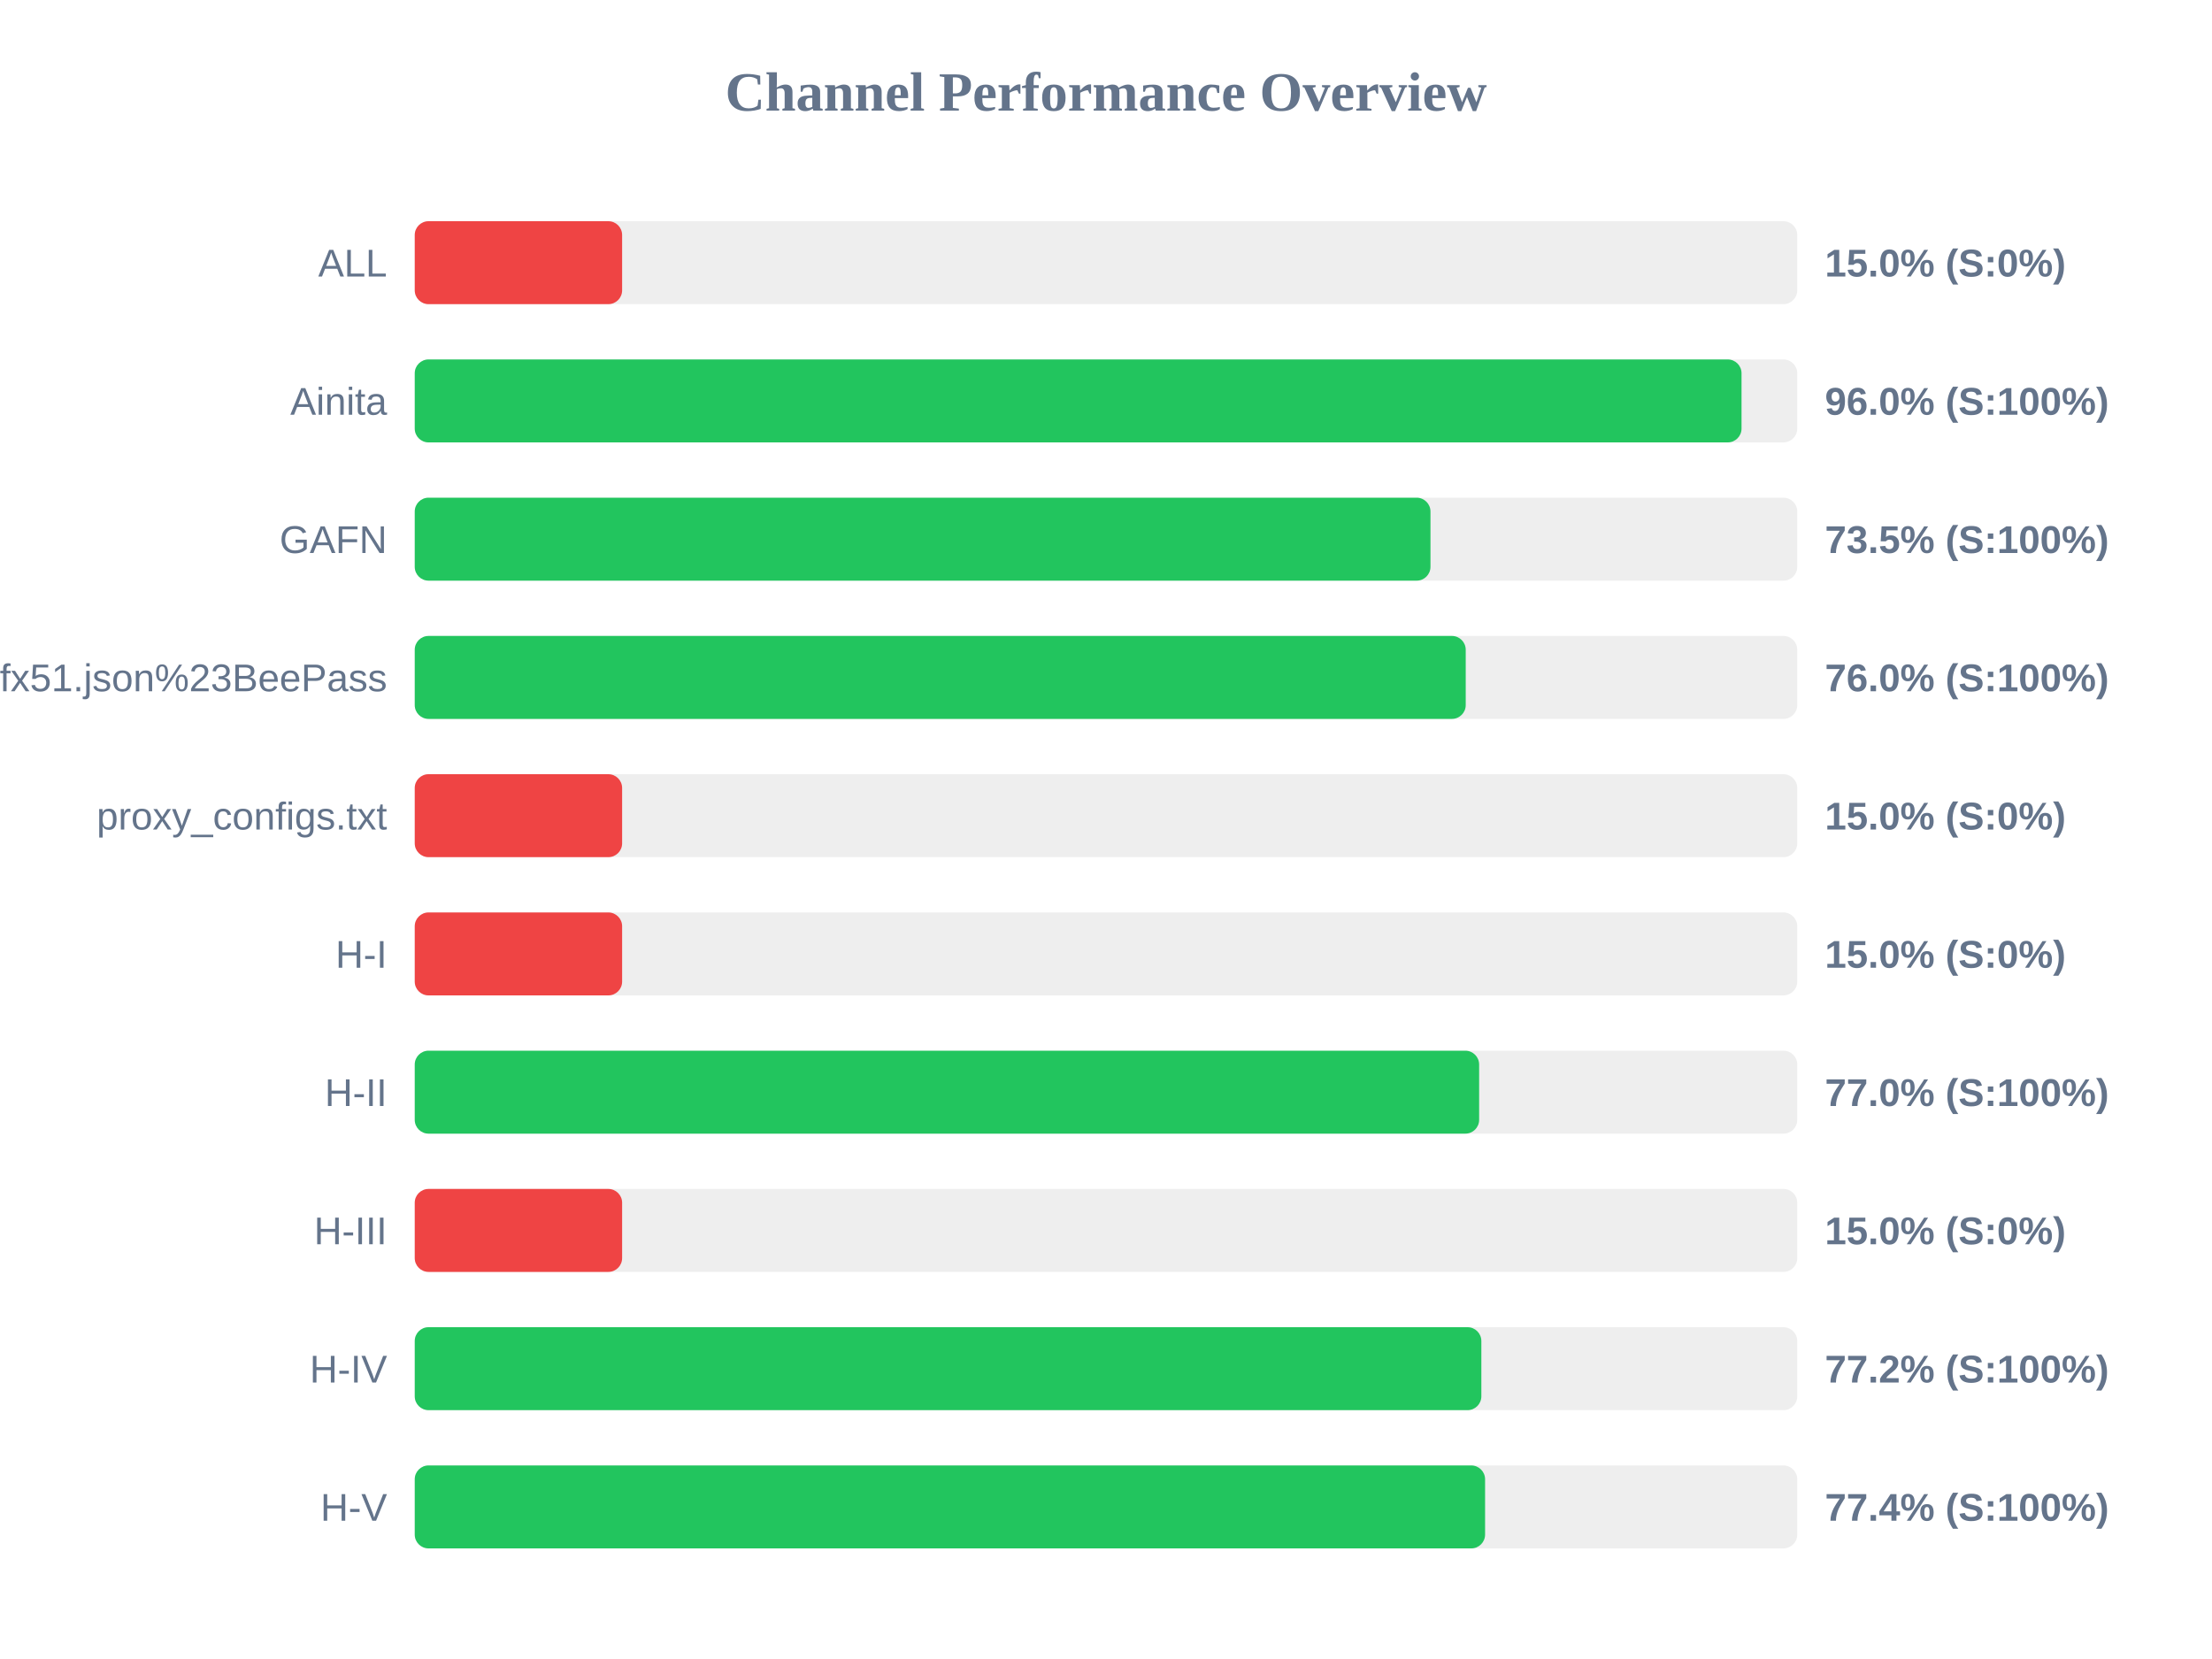
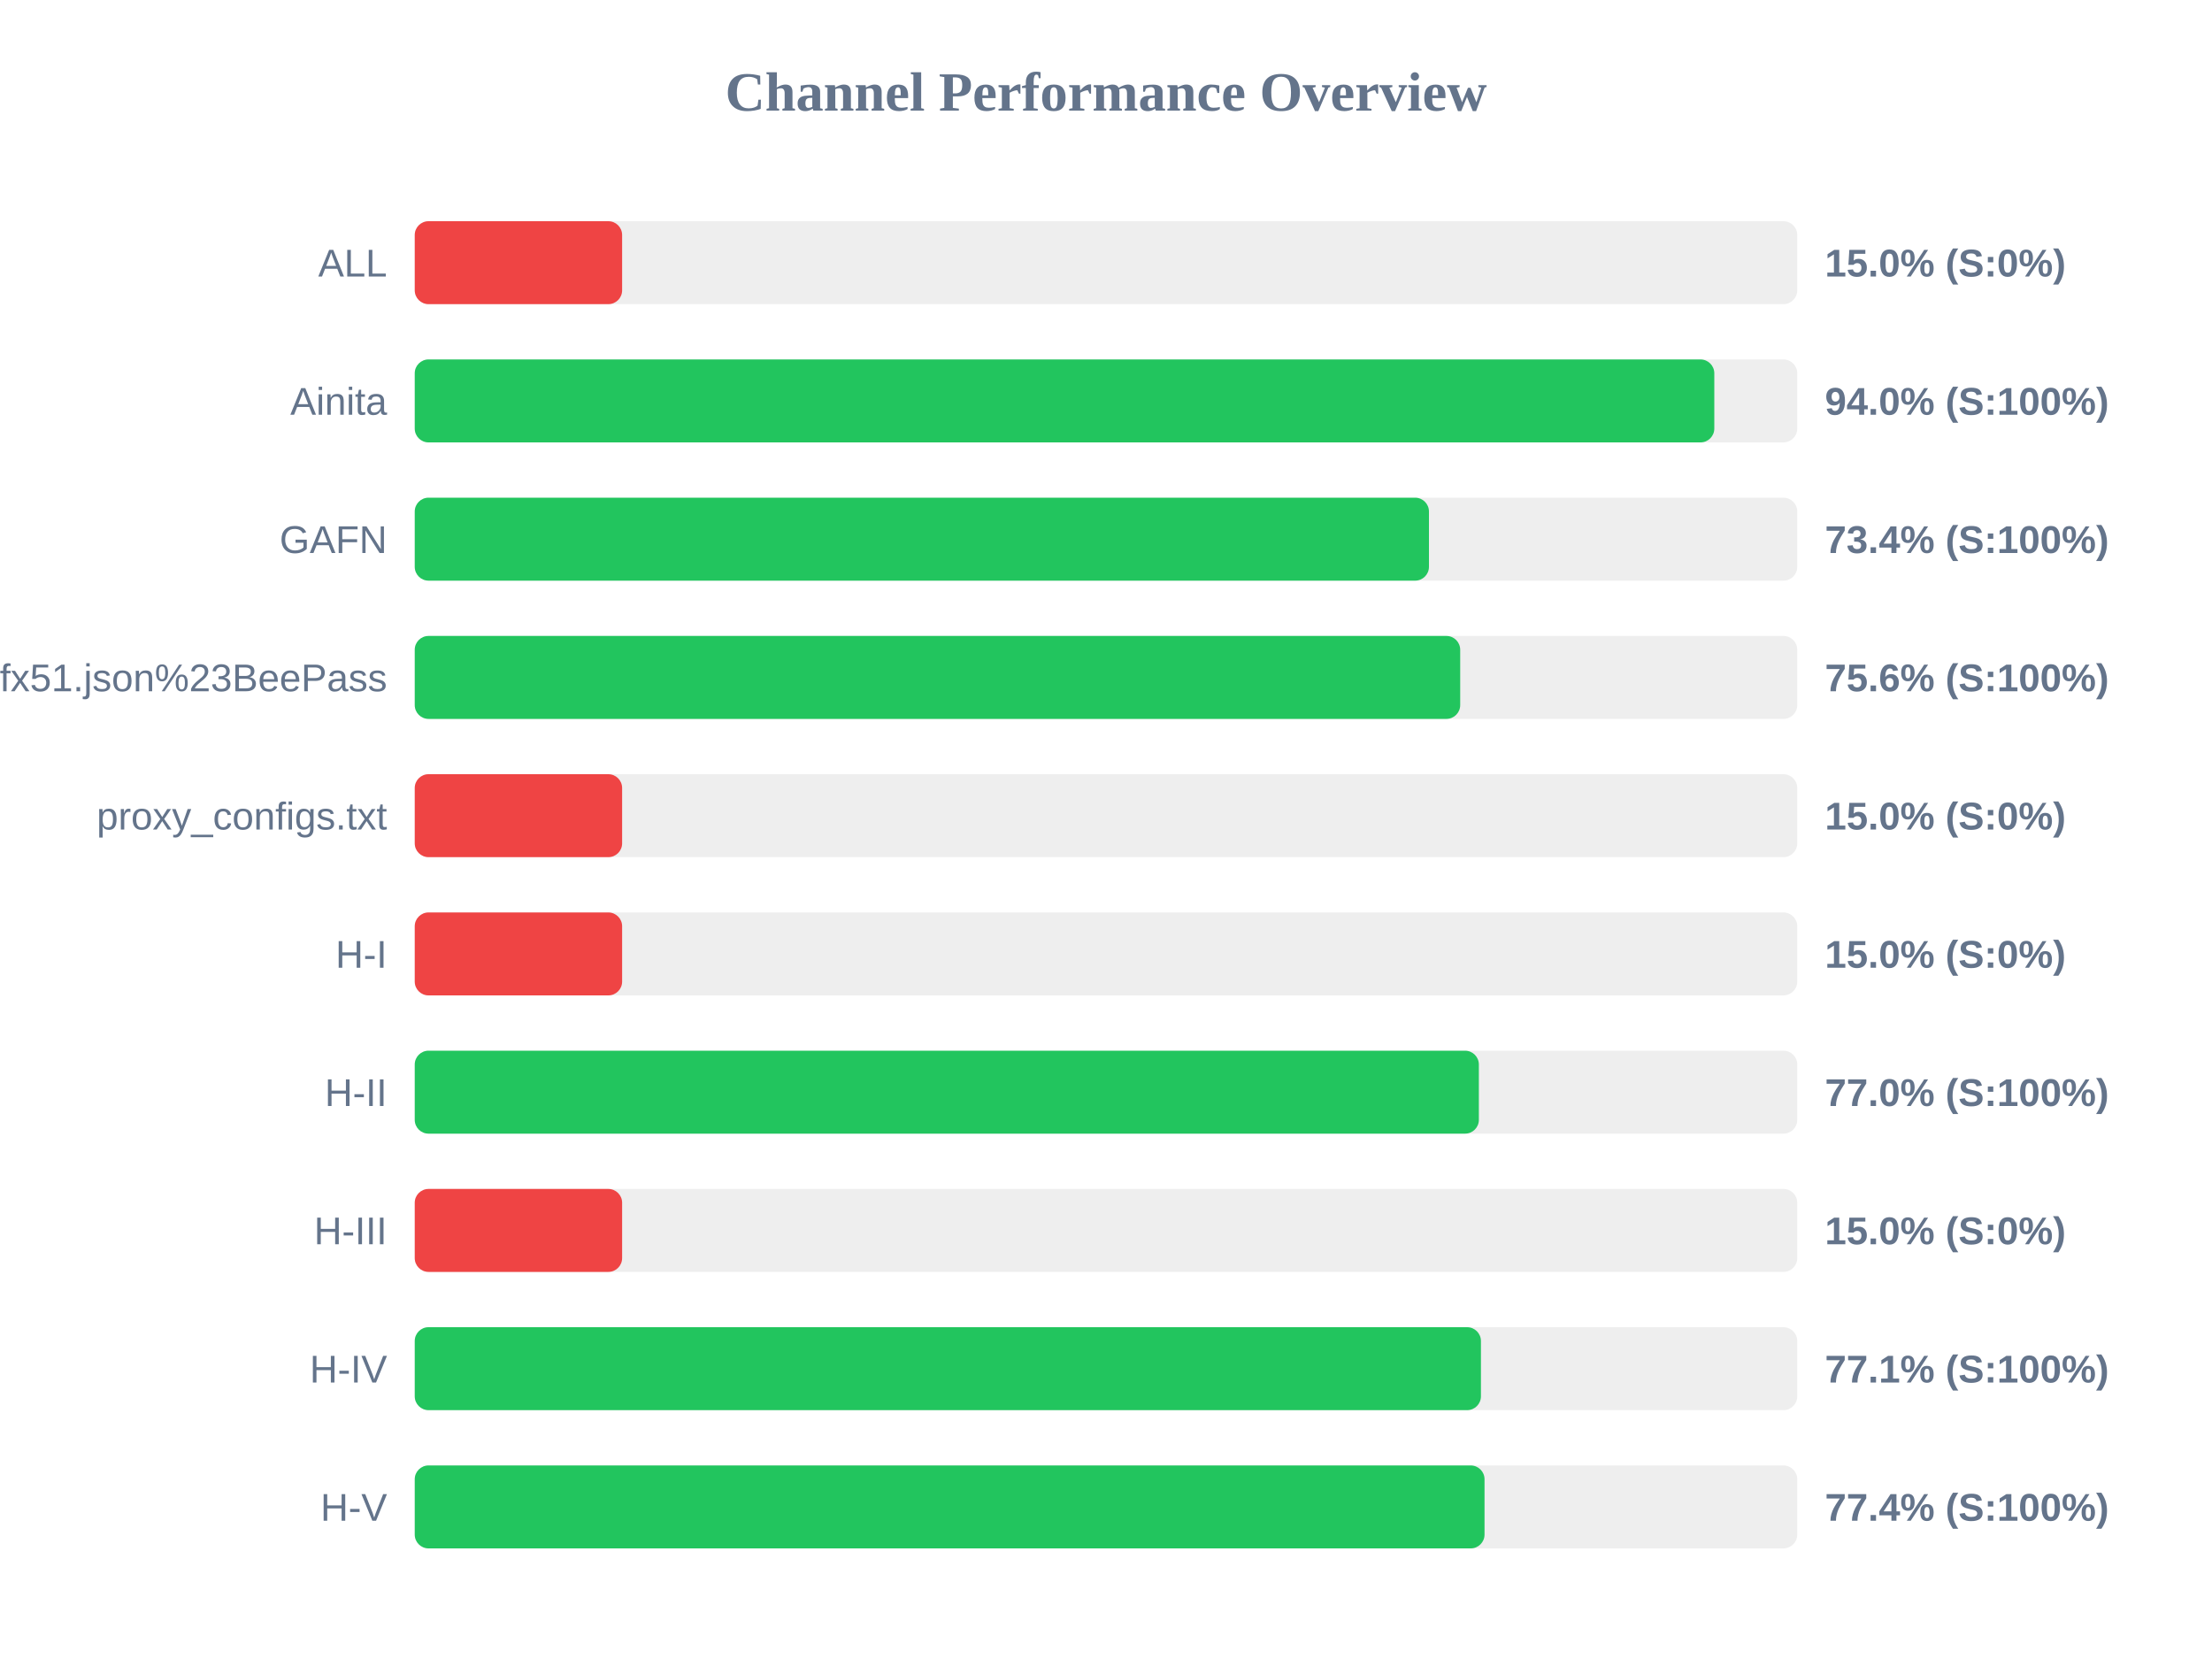
<svg xmlns="http://www.w3.org/2000/svg" width="800" height="600" version="1.1">
  <style>
        .row { font: 14px Arial; fill: #64748b; }
        .score { font: bold 14px Arial; fill: #64748b; }
    </style>
  <text x="400" y="40" text-anchor="middle" font-size="20px" font-weight="bold" fill="#64748b">Channel Performance Overview</text>
  <rect x="150" y="80" width="500" height="30" fill="#eee" rx="5" />
  <rect x="150" y="80" width="75.0" height="30" fill="#ef4444" rx="5" />
  <text x="140" y="100" text-anchor="end" class="row">ALL</text>
  <text x="660" y="100" text-anchor="start" class="score">15.0% (S:0%)</text>
  <rect x="150" y="130" width="500" height="30" fill="#eee" rx="5" />
-   <rect x="150" y="130" width="479.85" height="30" fill="#22c55e" rx="5" />
+   <rect x="150" y="130" width="470.0" height="30" fill="#22c55e" rx="5" />
  <text x="140" y="150" text-anchor="end" class="row">Ainita</text>
-   <text x="660" y="150" text-anchor="start" class="score">96.0% (S:100%)</text>
+   <text x="660" y="150" text-anchor="start" class="score">94.0% (S:100%)</text>
  <rect x="150" y="180" width="500" height="30" fill="#eee" rx="5" />
-   <rect x="150" y="180" width="367.35" height="30" fill="#22c55e" rx="5" />
+   <rect x="150" y="180" width="366.8" height="30" fill="#22c55e" rx="5" />
  <text x="140" y="200" text-anchor="end" class="row">GAFN</text>
-   <text x="660" y="200" text-anchor="start" class="score">73.5% (S:100%)</text>
+   <text x="660" y="200" text-anchor="start" class="score">73.4% (S:100%)</text>
  <rect x="150" y="230" width="500" height="30" fill="#eee" rx="5" />
-   <rect x="150" y="230" width="380.1" height="30" fill="#22c55e" rx="5" />
+   <rect x="150" y="230" width="378.1" height="30" fill="#22c55e" rx="5" />
  <text x="140" y="250" text-anchor="end" class="row">sub?s=ssconf%3A%2F%2Fs3.amazonaws.com%2Fbeedynconprd%2Fzf38bv6oxi1nv3wfkpmxyfl8yj5fargza3foantoalu16vznl0ckxx7bgf1ufx51.json%23BeePass</text>
-   <text x="660" y="250" text-anchor="start" class="score">76.0% (S:100%)</text>
+   <text x="660" y="250" text-anchor="start" class="score">75.6% (S:100%)</text>
  <rect x="150" y="280" width="500" height="30" fill="#eee" rx="5" />
  <rect x="150" y="280" width="75.0" height="30" fill="#ef4444" rx="5" />
  <text x="140" y="300" text-anchor="end" class="row">proxy_configs.txt</text>
  <text x="660" y="300" text-anchor="start" class="score">15.0% (S:0%)</text>
  <rect x="150" y="330" width="500" height="30" fill="#eee" rx="5" />
  <rect x="150" y="330" width="75.0" height="30" fill="#ef4444" rx="5" />
  <text x="140" y="350" text-anchor="end" class="row">H-I</text>
  <text x="660" y="350" text-anchor="start" class="score">15.0% (S:0%)</text>
  <rect x="150" y="380" width="500" height="30" fill="#eee" rx="5" />
-   <rect x="150" y="380" width="384.95" height="30" fill="#22c55e" rx="5" />
+   <rect x="150" y="380" width="384.85" height="30" fill="#22c55e" rx="5" />
  <text x="140" y="400" text-anchor="end" class="row">H-II</text>
  <text x="660" y="400" text-anchor="start" class="score">77.0% (S:100%)</text>
  <rect x="150" y="430" width="500" height="30" fill="#eee" rx="5" />
  <rect x="150" y="430" width="75.0" height="30" fill="#ef4444" rx="5" />
  <text x="140" y="450" text-anchor="end" class="row">H-III</text>
  <text x="660" y="450" text-anchor="start" class="score">15.0% (S:0%)</text>
  <rect x="150" y="480" width="500" height="30" fill="#eee" rx="5" />
-   <rect x="150" y="480" width="385.75" height="30" fill="#22c55e" rx="5" />
+   <rect x="150" y="480" width="385.6" height="30" fill="#22c55e" rx="5" />
  <text x="140" y="500" text-anchor="end" class="row">H-IV</text>
-   <text x="660" y="500" text-anchor="start" class="score">77.2% (S:100%)</text>
+   <text x="660" y="500" text-anchor="start" class="score">77.1% (S:100%)</text>
  <rect x="150" y="530" width="500" height="30" fill="#eee" rx="5" />
-   <rect x="150" y="530" width="387.1" height="30" fill="#22c55e" rx="5" />
+   <rect x="150" y="530" width="386.9" height="30" fill="#22c55e" rx="5" />
  <text x="140" y="550" text-anchor="end" class="row">H-V</text>
  <text x="660" y="550" text-anchor="start" class="score">77.4% (S:100%)</text>
</svg>
